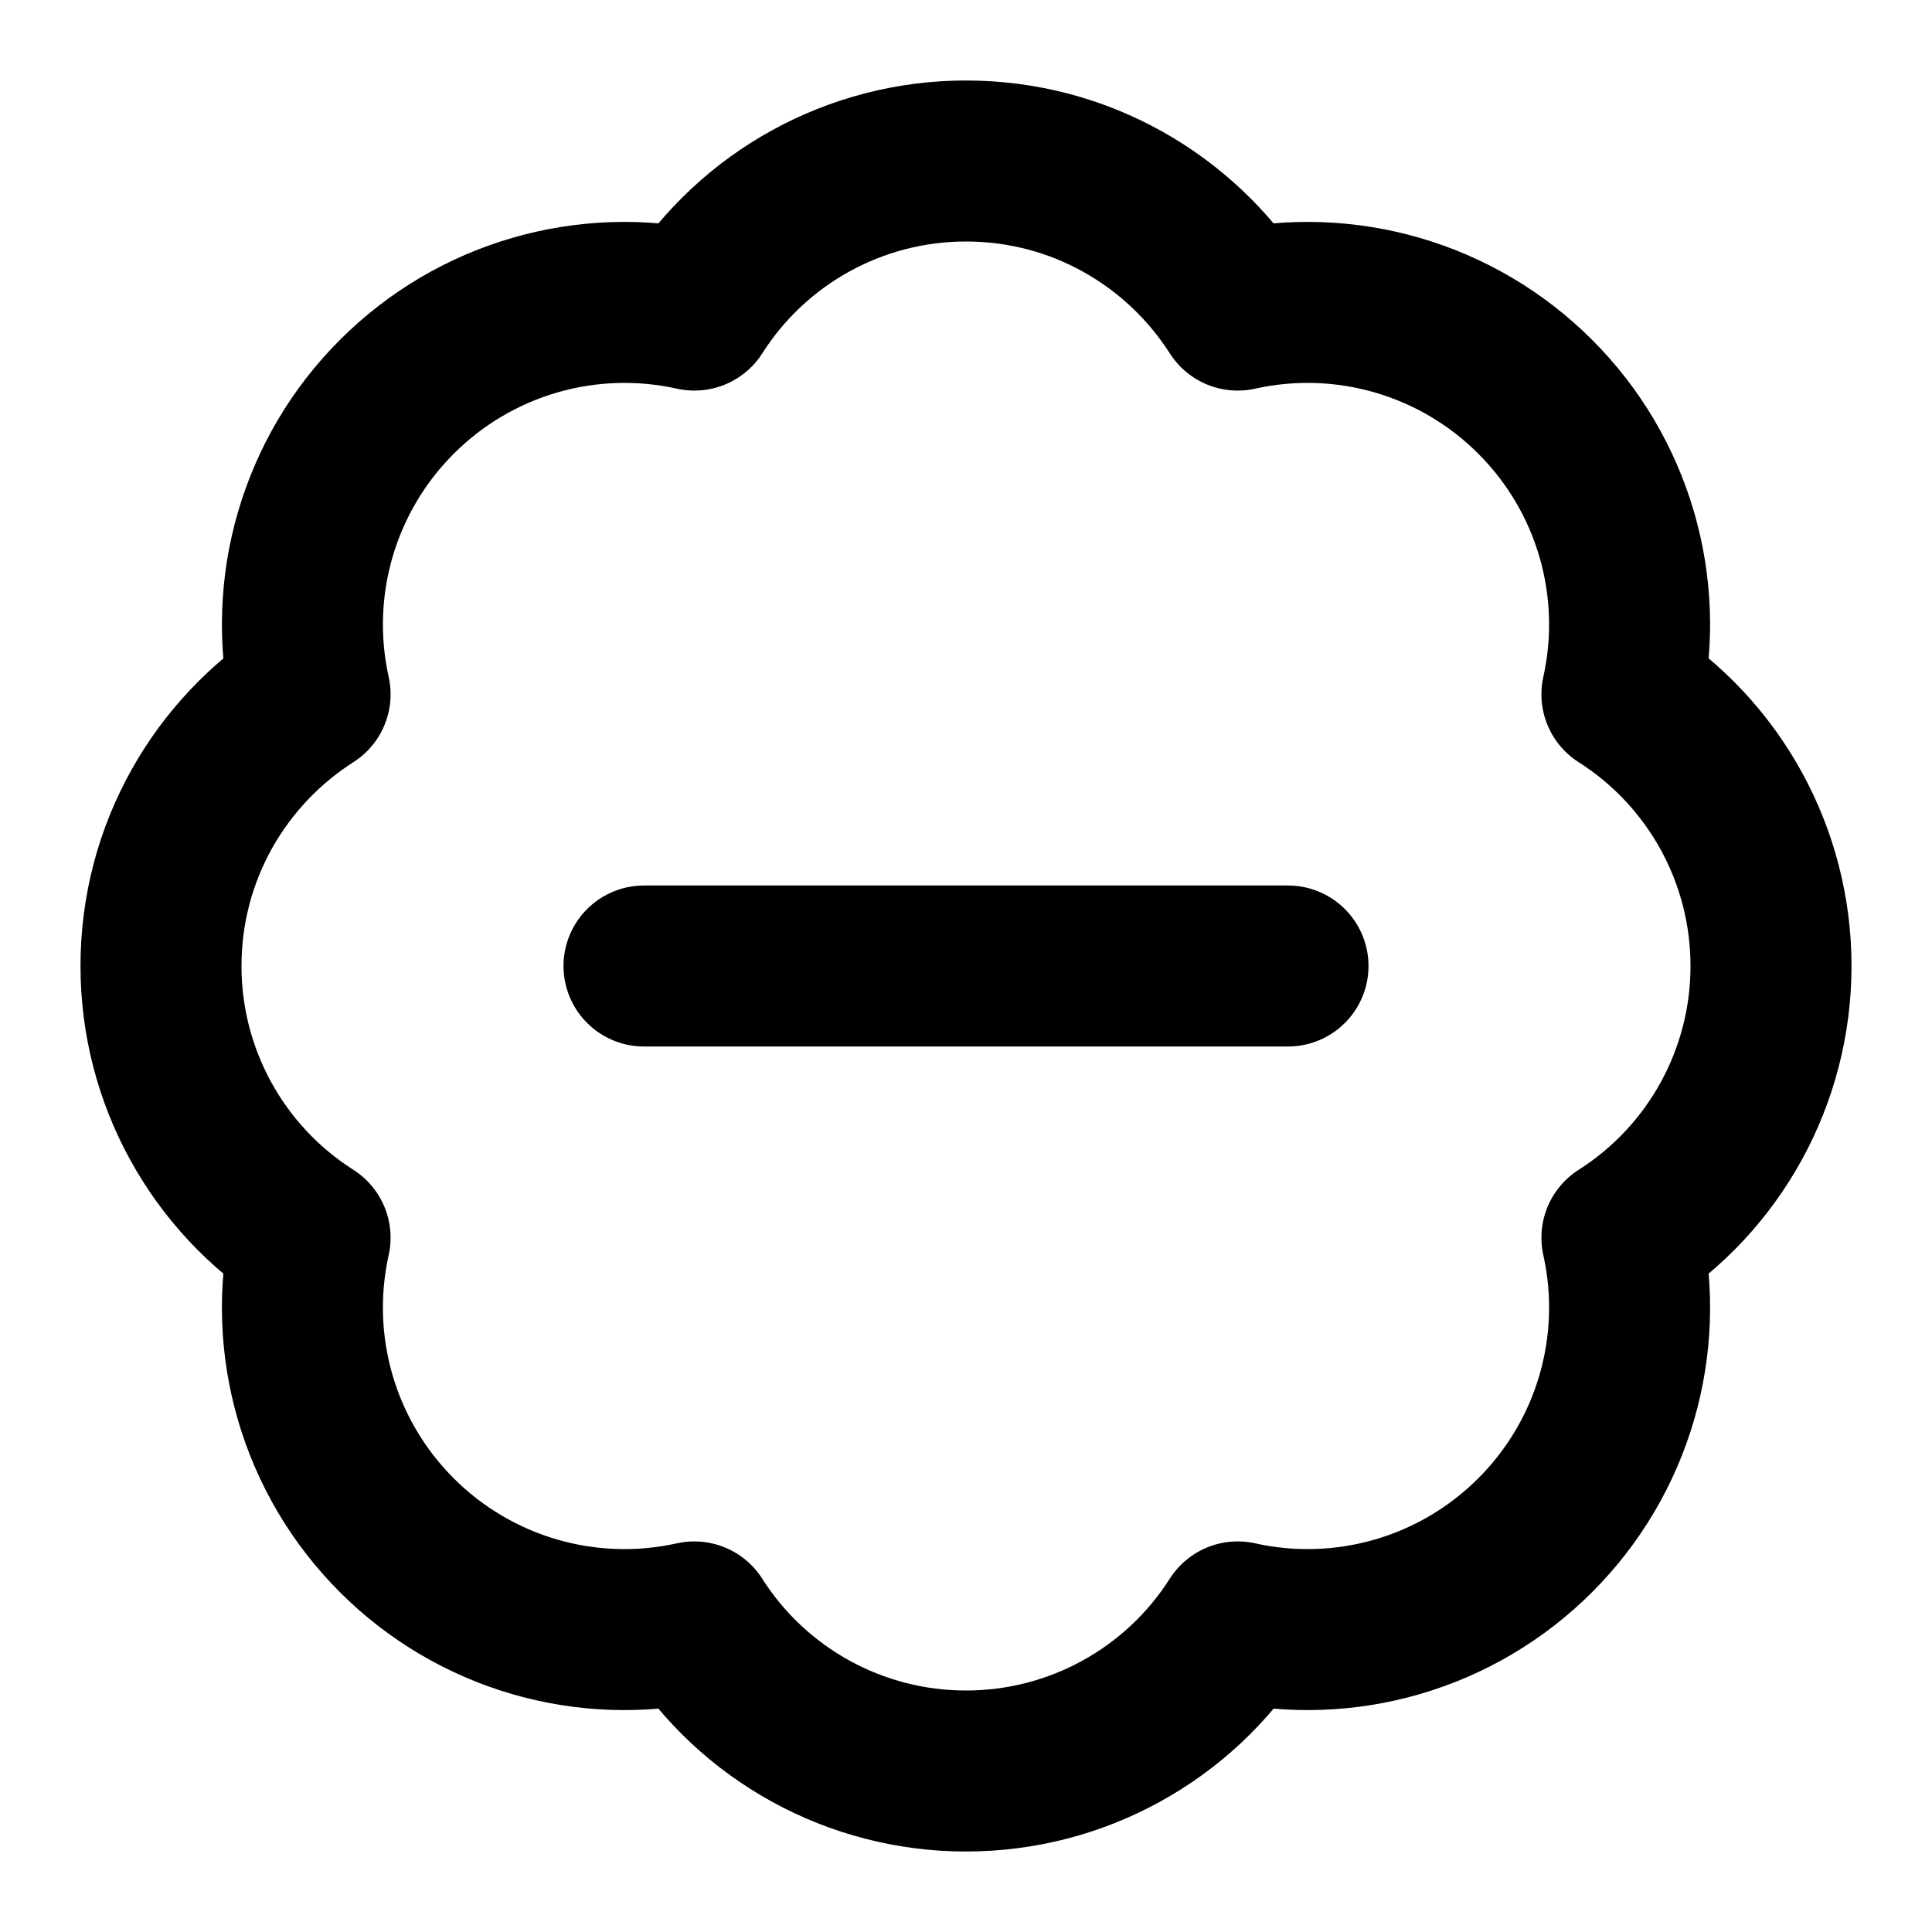
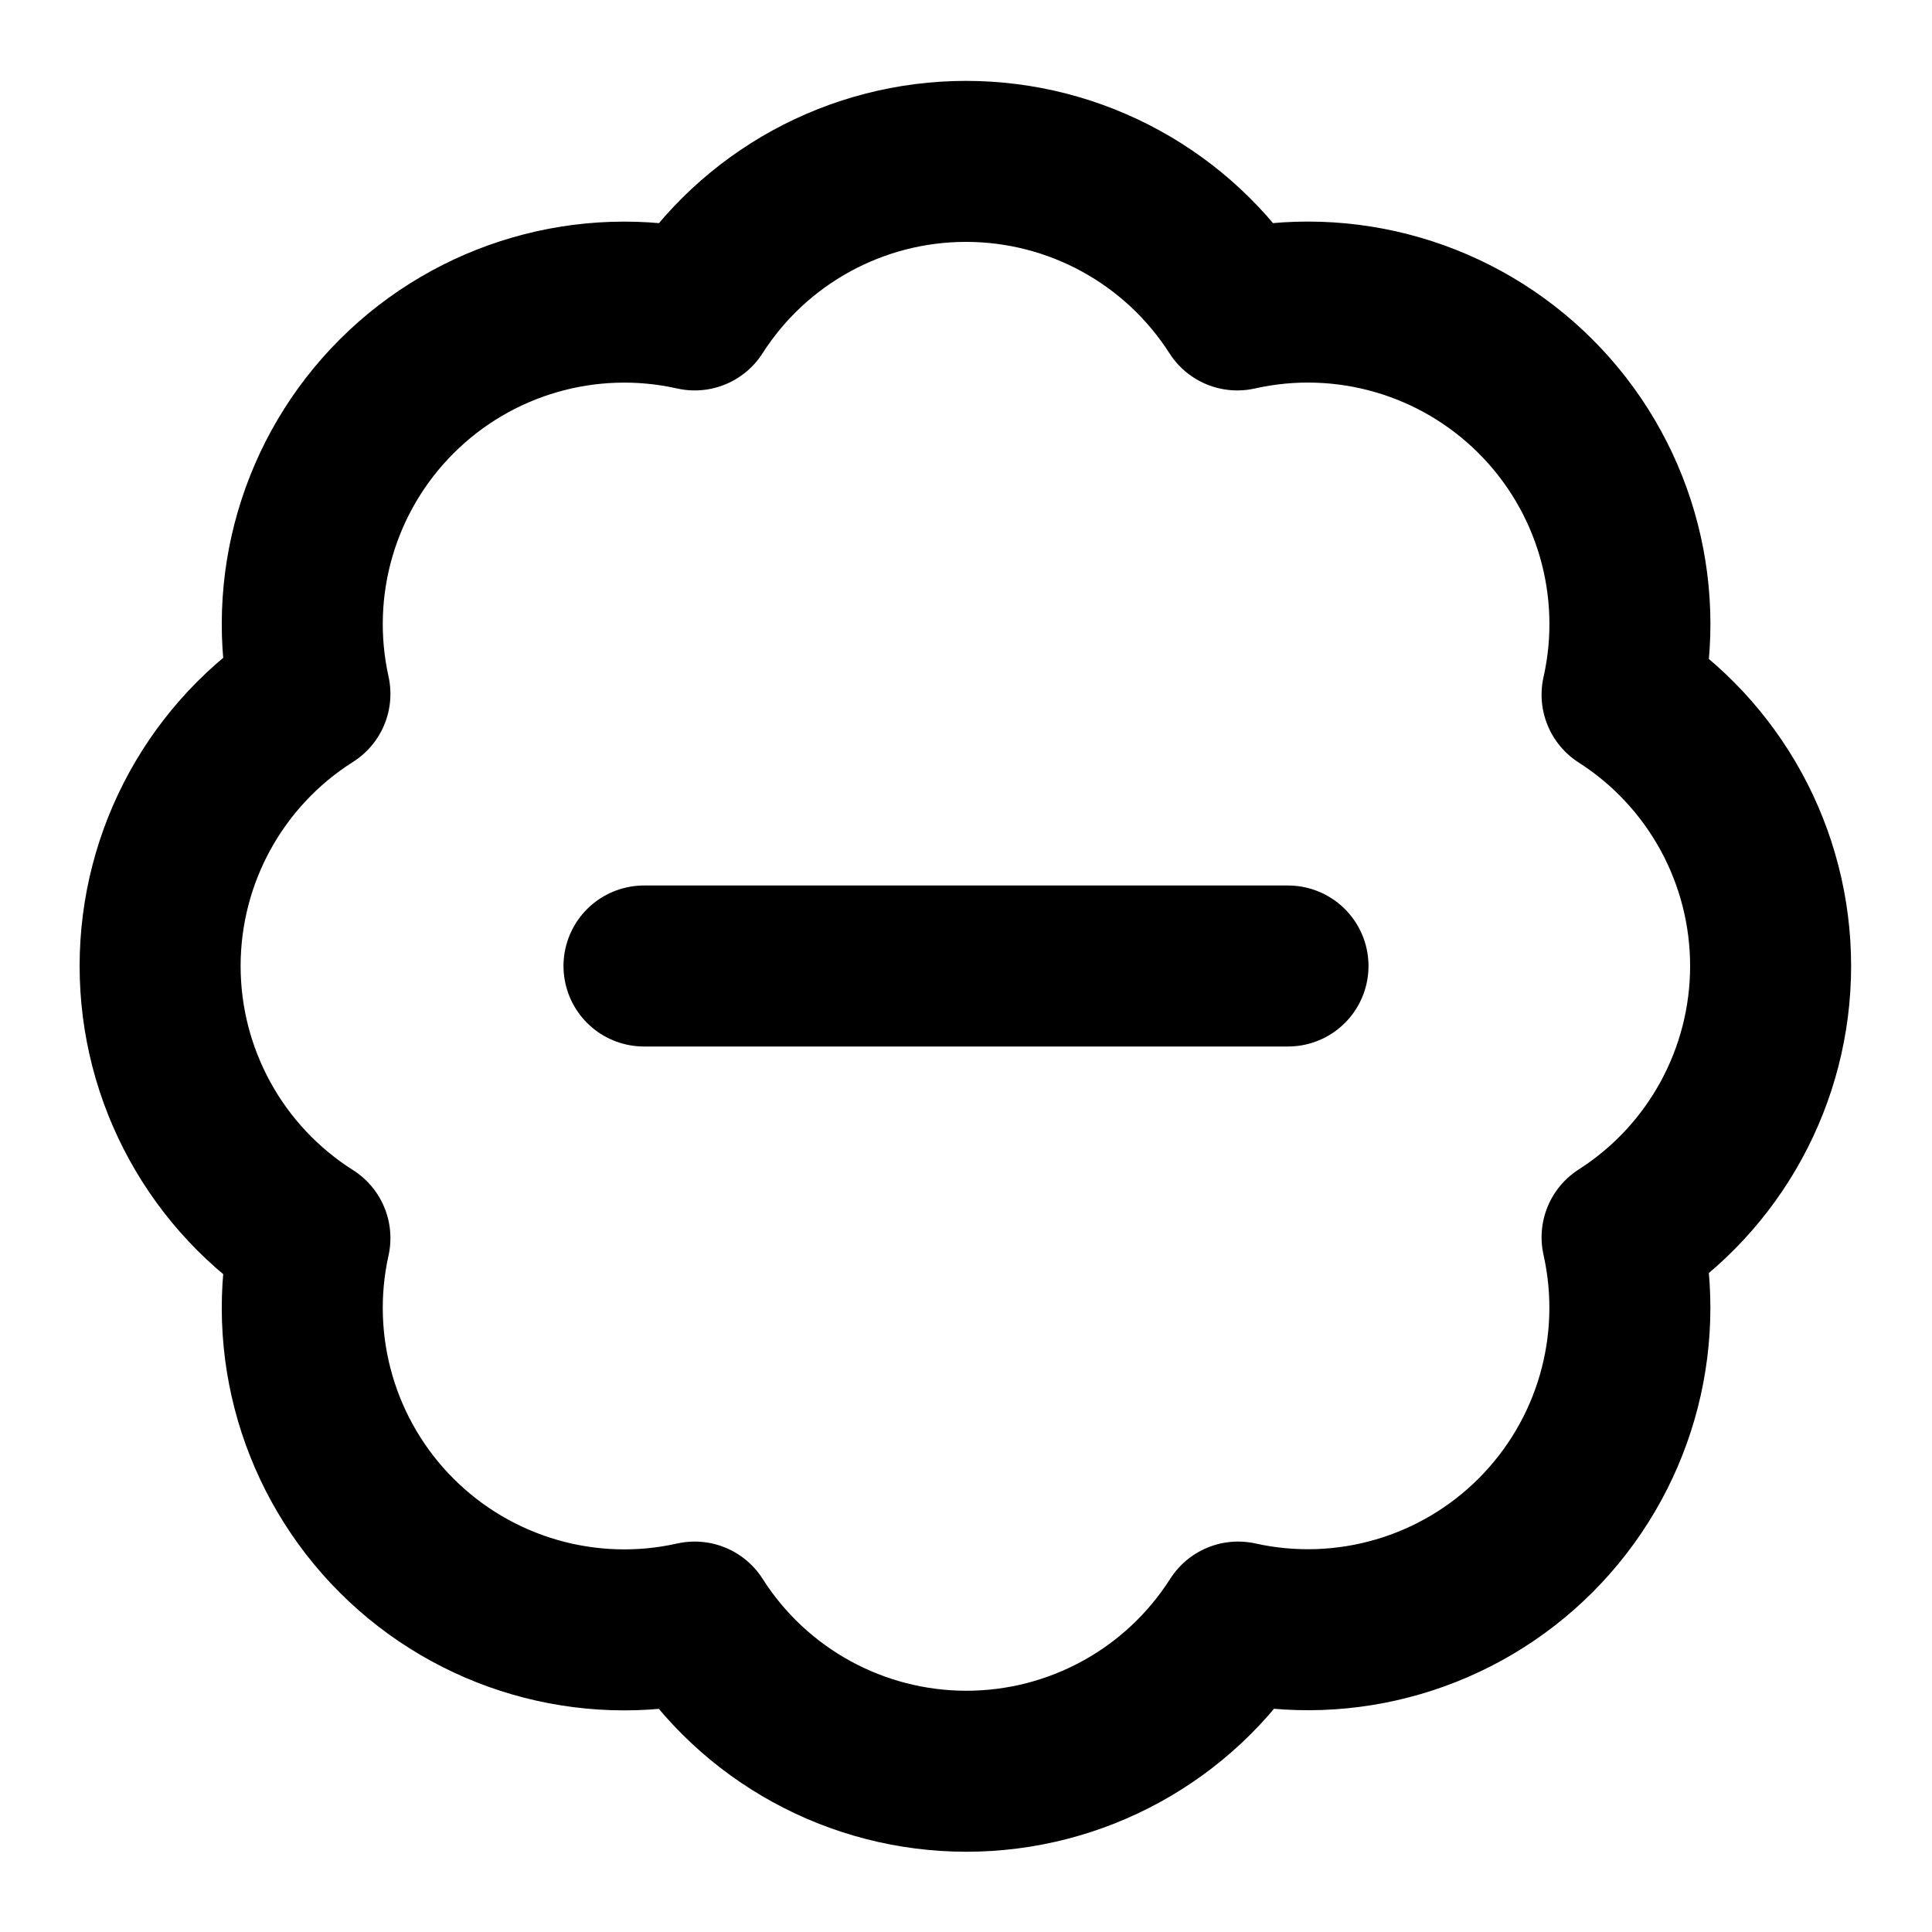
<svg xmlns="http://www.w3.org/2000/svg" width="24" height="24" viewBox="0 0 24 24" fill="none" stroke="currentColor" stroke-width="2" stroke-linecap="round" stroke-linejoin="round">
-   <path d="M3.852 8.625A3.997 3.997 0 0 1 4.93 4.929a3.997 3.997 0 0 1 3.696-1.077A3.997 3.997 0 0 1 12 2c1.419 0 2.665.739 3.375 1.852a3.997 3.997 0 0 1 3.696 1.077 3.997 3.997 0 0 1 1.077 3.696A3.997 3.997 0 0 1 22 12a3.997 3.997 0 0 1-1.852 3.375 3.997 3.997 0 0 1-1.077 3.696 3.997 3.997 0 0 1-3.696 1.077A3.997 3.997 0 0 1 12 22a3.997 3.997 0 0 1-3.375-1.852 3.997 3.997 0 0 1-3.696-1.077 3.997 3.997 0 0 1-1.077-3.696A3.997 3.997 0 0 1 2 12c0-1.419.739-2.665 1.852-3.375Z" />
+   <path d="M3.85 8.62a4 4 0 0 1 4.78-4.77 4 4 0 0 1 6.74 0 4 4 0 0 1 4.78 4.78 4 4 0 0 1 0 6.74 4 4 0 0 1-4.77 4.78 4 4 0 0 1-6.75 0 4 4 0 0 1-4.78-4.77 4 4 0 0 1 0-6.76Z" />
  <line x1="8" x2="16" y1="12" y2="12" />
</svg>
